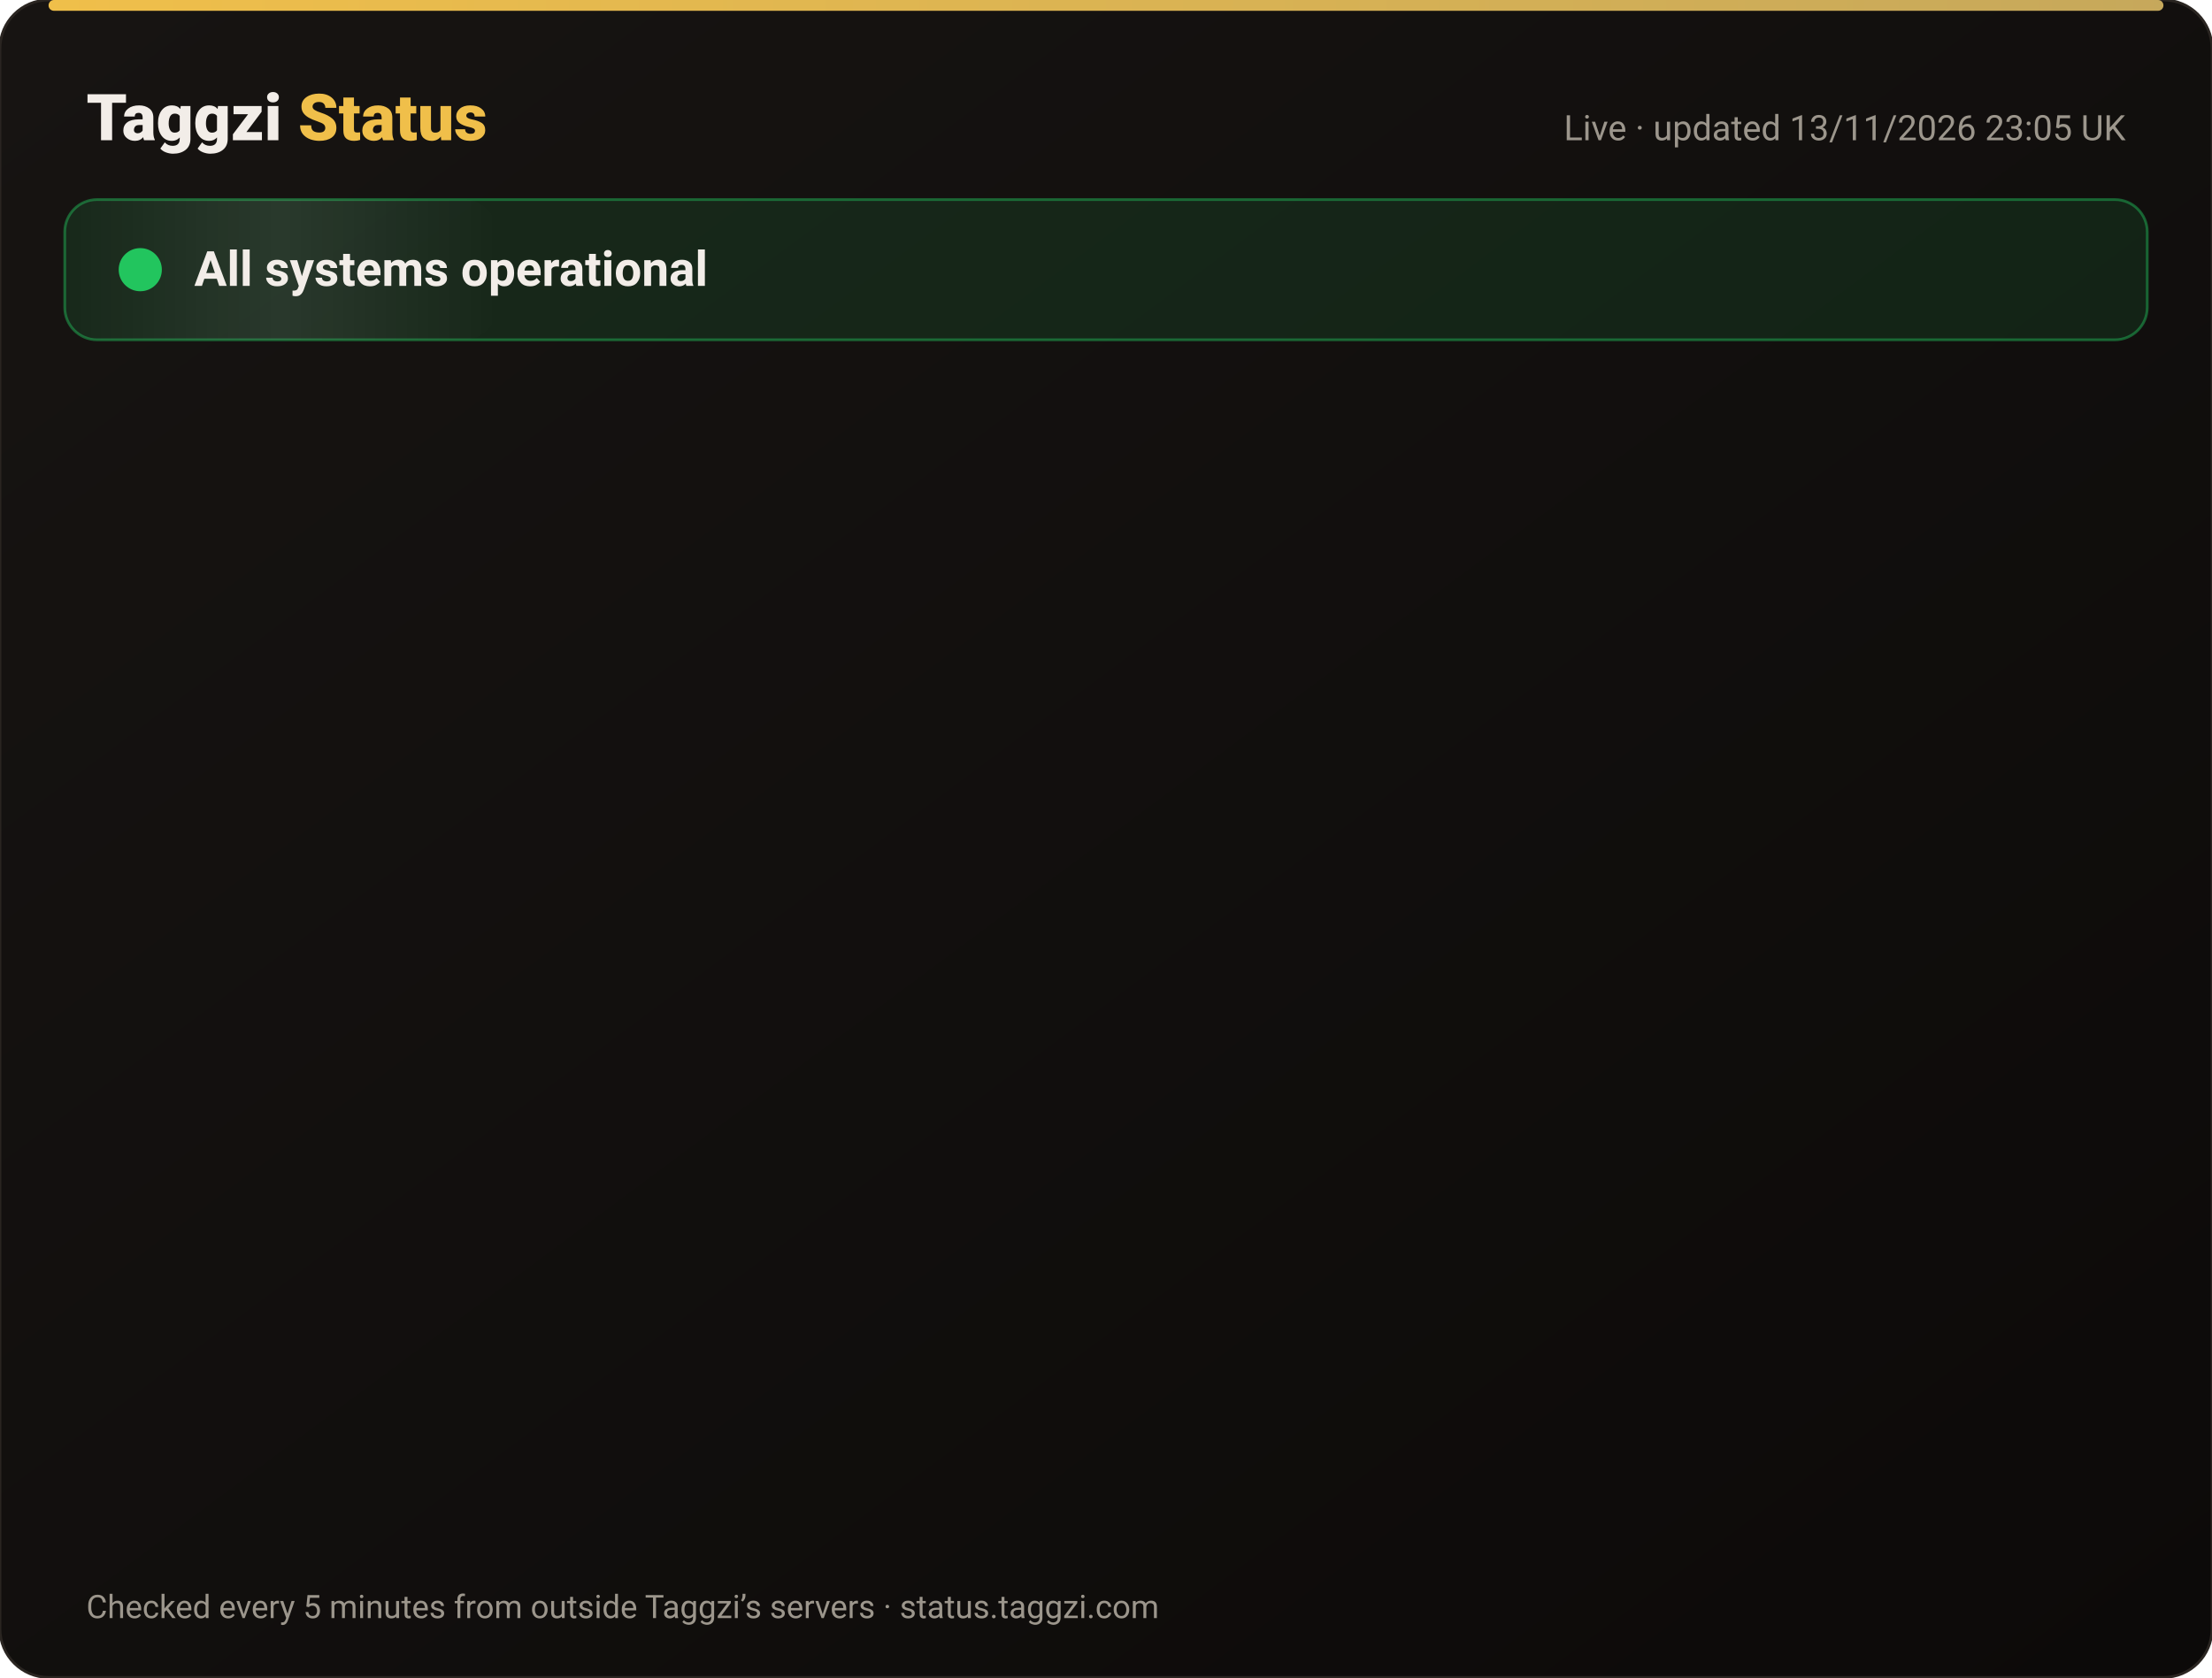
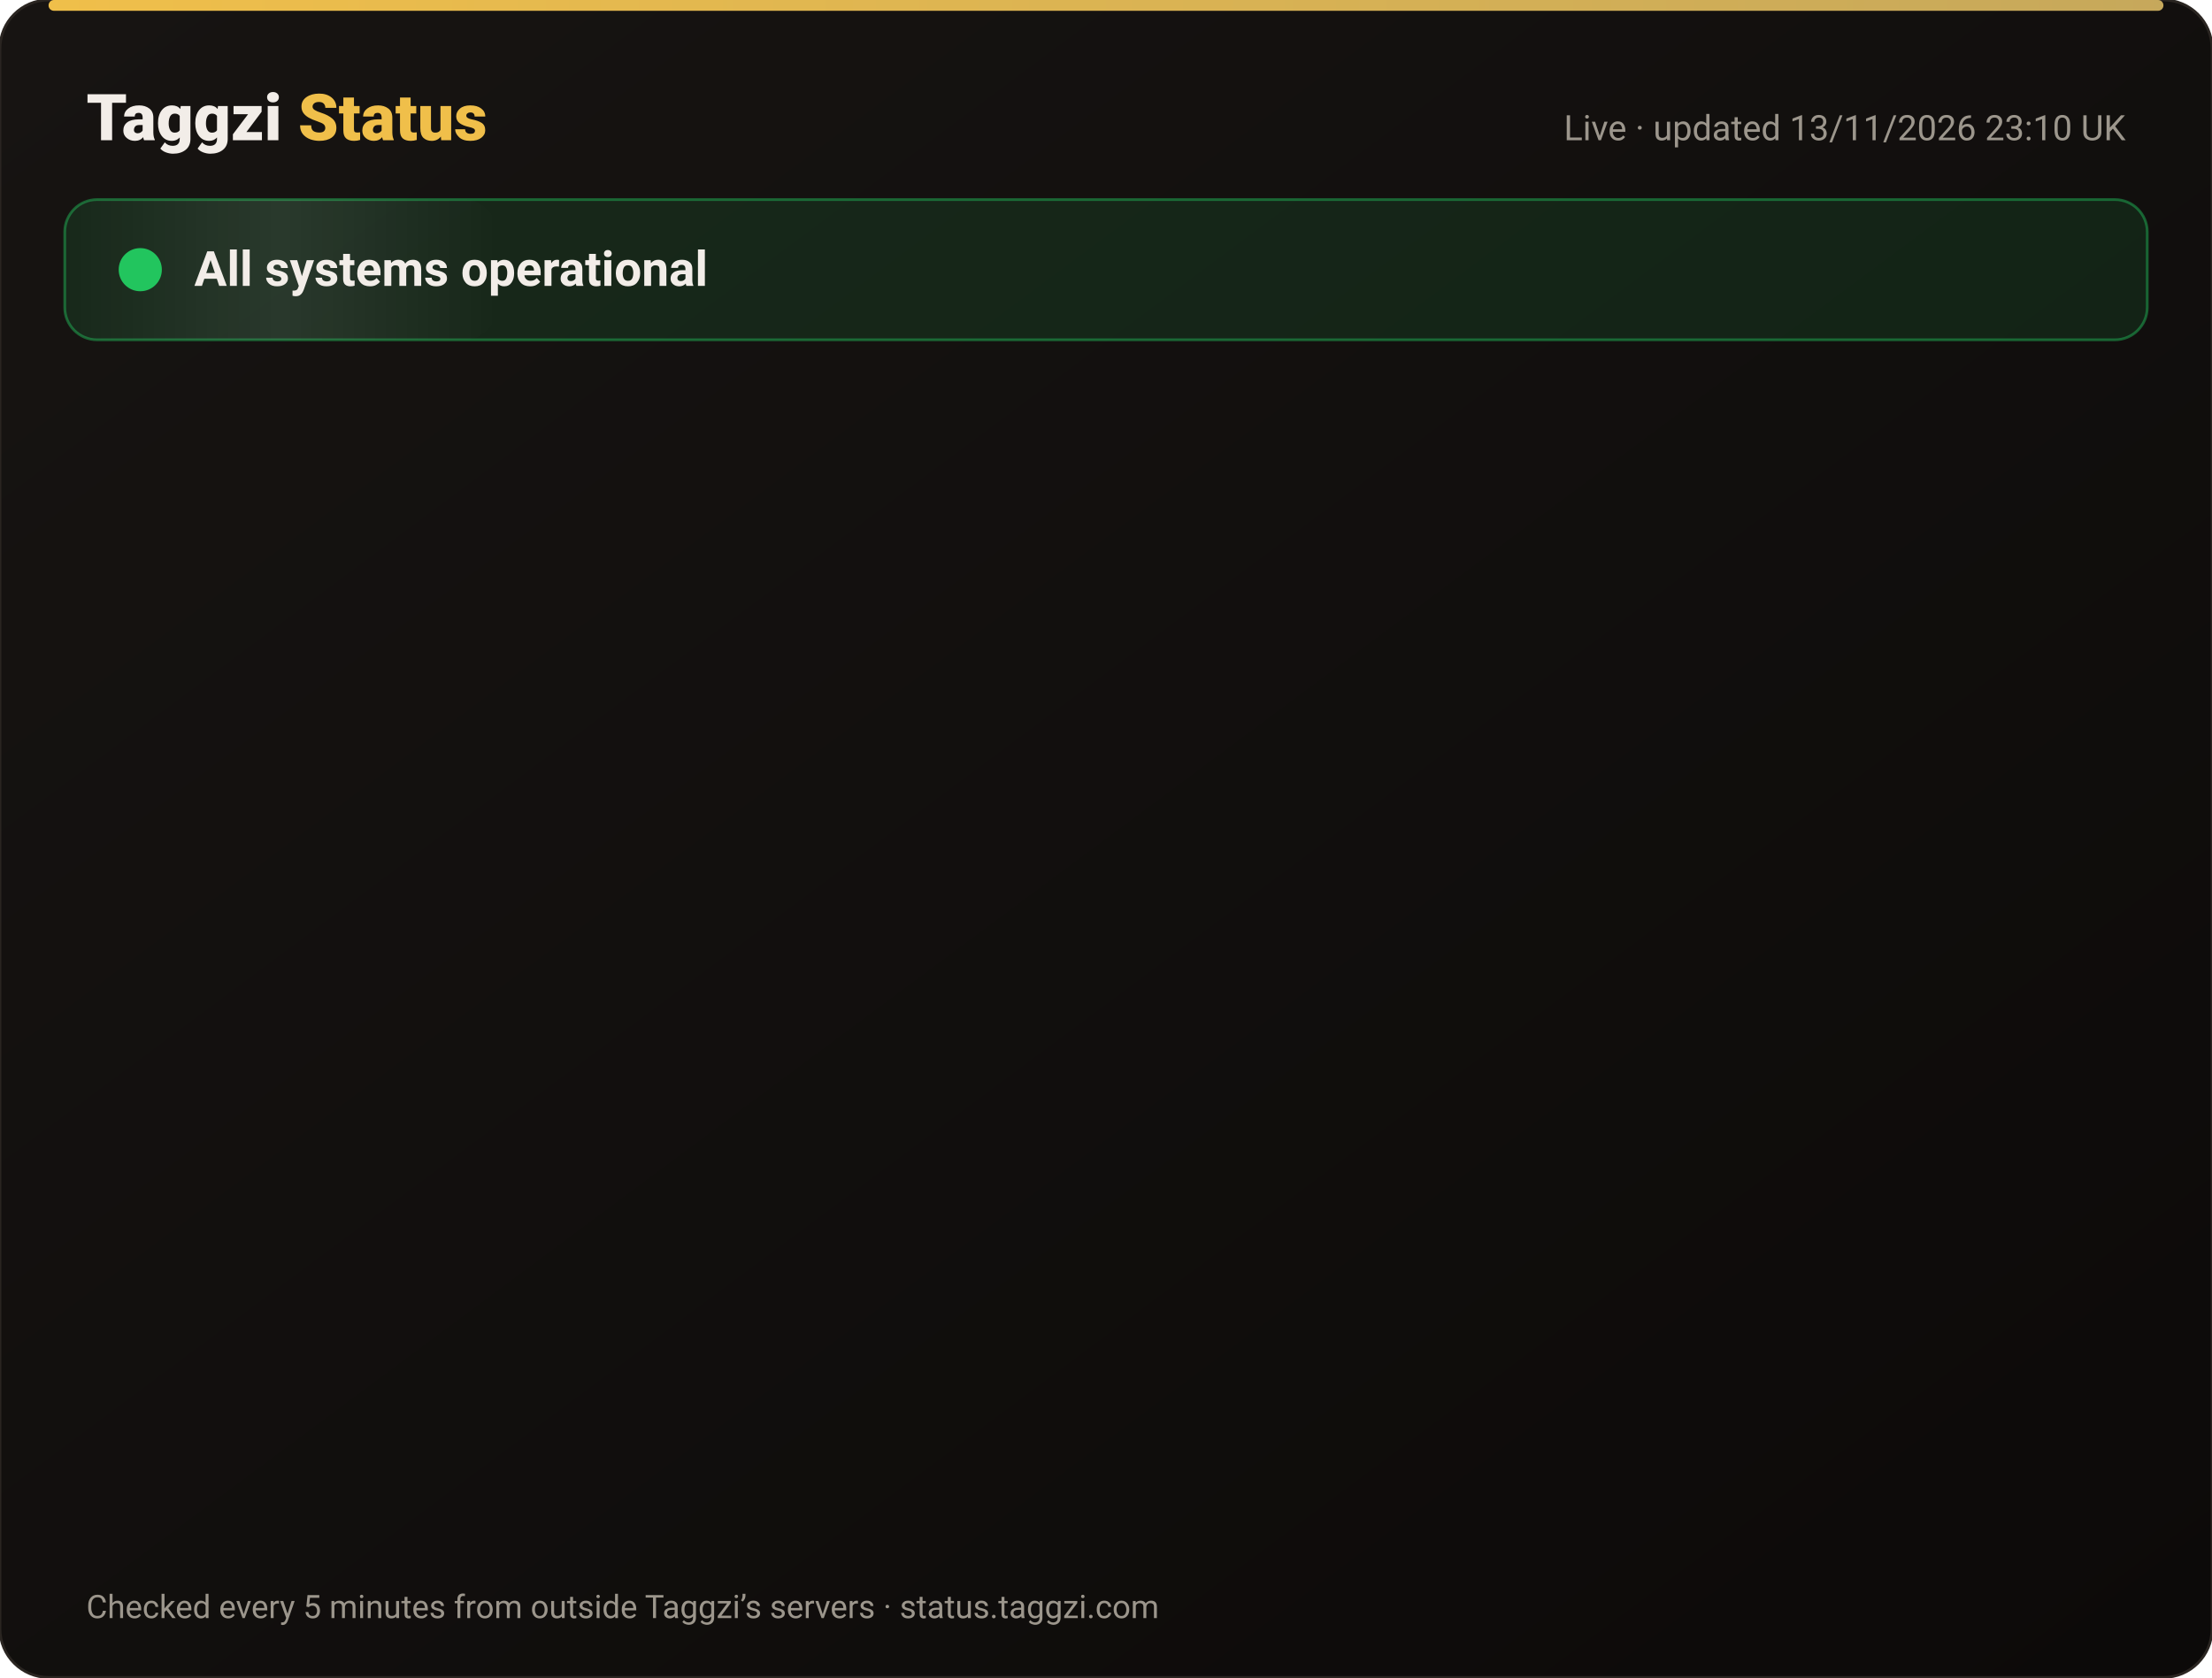
<svg xmlns="http://www.w3.org/2000/svg" width="820" height="622" viewBox="0 0 820 622" font-family="-apple-system,Segoe UI,Roboto,Helvetica,Arial,sans-serif">
  <defs>
    <linearGradient id="bg" x1="0" y1="0" x2="1" y2="1">
      <stop offset="0" stop-color="#171412" />
      <stop offset="1" stop-color="#0C0A09" />
    </linearGradient>
    <linearGradient id="gold" x1="0" x2="1">
      <stop offset="0" stop-color="#F0BF4A" />
      <stop offset="1" stop-color="#c6a85b" />
    </linearGradient>
    <linearGradient id="shine" x1="0" x2="1">
      <stop offset="0" stop-color="#fff" stop-opacity="0" />
      <stop offset=".5" stop-color="#fff" stop-opacity=".08" />
      <stop offset="1" stop-color="#fff" stop-opacity="0" />
    </linearGradient>
  </defs>
  <rect width="820" height="622" rx="18" fill="url(#bg)" stroke="#2a2521" />
  <rect x="18" y="0" width="784" height="4" rx="2" fill="url(#gold)" />
  <text x="32" y="52" font-size="24" font-weight="800" fill="#F2EDE8">Taggzi <tspan fill="#F0BF4A">Status</tspan>
  </text>
-   <text x="788" y="52" font-size="13" fill="#9C968C" text-anchor="end">Live · updated 13/11/2026 23:05 UK</text>
+   <text x="788" y="52" font-size="13" fill="#9C968C" text-anchor="end">Live · updated 13/11/2026 23:10 UK</text>
  <rect x="24" y="74" width="772" height="52" rx="12" fill="#22c55e" fill-opacity=".12" stroke="#22c55e" stroke-opacity=".45" />
  <rect x="24" y="74" width="160" height="52" rx="12" fill="url(#shine)">
    <animate attributeName="x" from="-160" to="820" dur="4s" repeatCount="indefinite" />
  </rect>
  <circle cx="52" cy="100" r="7" fill="#22c55e" />
  <circle cx="52" cy="100" r="7" fill="none" stroke="#22c55e" stroke-width="2">
    <animate attributeName="r" values="7;15;7" dur="2s" repeatCount="indefinite" />
    <animate attributeName="opacity" values=".9;0;.9" dur="2s" repeatCount="indefinite" />
  </circle>
  <text x="72" y="106" font-size="18" font-weight="700" fill="#F2EDE8">All systems operational</text>
  <g opacity="0">
    <animate attributeName="opacity" from="0" to="1" begin="0.00s" dur=".6s" fill="freeze" />
    <line x1="32" y1="188" x2="788" y2="188" stroke="#2a2521" />
    <circle cx="44" cy="166" r="6" fill="#22c55e">
      <animate attributeName="opacity" values="1;.45;1" dur="2.4s" begin="0.00s" repeatCount="indefinite" />
    </circle>
    <text x="62" y="171" font-size="15" font-weight="650" fill="#F2EDE8">Website</text>
    <text x="630" y="171" font-size="13" fill="#9C968C" text-anchor="end">99.97% uptime</text>
    <rect x="648" y="154" width="140" height="24" rx="12" fill="#22c55e" fill-opacity=".14" stroke="#22c55e" stroke-opacity=".5" />
    <text x="718" y="171" font-size="12" font-weight="700" fill="#22c55e" text-anchor="middle">Operational</text>
  </g>
  <g opacity="0">
    <animate attributeName="opacity" from="0" to="1" begin="0.15s" dur=".6s" fill="freeze" />
    <line x1="32" y1="234" x2="788" y2="234" stroke="#2a2521" />
    <circle cx="44" cy="212" r="6" fill="#22c55e">
      <animate attributeName="opacity" values="1;.45;1" dur="2.4s" begin="0.15s" repeatCount="indefinite" />
    </circle>
    <text x="62" y="217" font-size="15" font-weight="650" fill="#F2EDE8">Tag scans</text>
    <text x="630" y="217" font-size="13" fill="#9C968C" text-anchor="end">99.97% uptime</text>
    <rect x="648" y="200" width="140" height="24" rx="12" fill="#22c55e" fill-opacity=".14" stroke="#22c55e" stroke-opacity=".5" />
    <text x="718" y="217" font-size="12" font-weight="700" fill="#22c55e" text-anchor="middle">Operational</text>
  </g>
  <g opacity="0">
    <animate attributeName="opacity" from="0" to="1" begin="0.30s" dur=".6s" fill="freeze" />
    <line x1="32" y1="280" x2="788" y2="280" stroke="#2a2521" />
    <circle cx="44" cy="258" r="6" fill="#22c55e">
      <animate attributeName="opacity" values="1;.45;1" dur="2.4s" begin="0.30s" repeatCount="indefinite" />
    </circle>
    <text x="62" y="263" font-size="15" font-weight="650" fill="#F2EDE8">Manual tag lookup</text>
    <text x="630" y="263" font-size="13" fill="#9C968C" text-anchor="end">99.97% uptime</text>
    <rect x="648" y="246" width="140" height="24" rx="12" fill="#22c55e" fill-opacity=".14" stroke="#22c55e" stroke-opacity=".5" />
    <text x="718" y="263" font-size="12" font-weight="700" fill="#22c55e" text-anchor="middle">Operational</text>
  </g>
  <g opacity="0">
    <animate attributeName="opacity" from="0" to="1" begin="0.45s" dur=".6s" fill="freeze" />
    <line x1="32" y1="326" x2="788" y2="326" stroke="#2a2521" />
    <circle cx="44" cy="304" r="6" fill="#22c55e">
      <animate attributeName="opacity" values="1;.45;1" dur="2.4s" begin="0.45s" repeatCount="indefinite" />
    </circle>
    <text x="62" y="309" font-size="15" font-weight="650" fill="#F2EDE8">App &amp; login</text>
    <text x="630" y="309" font-size="13" fill="#9C968C" text-anchor="end">99.97% uptime</text>
    <rect x="648" y="292" width="140" height="24" rx="12" fill="#22c55e" fill-opacity=".14" stroke="#22c55e" stroke-opacity=".5" />
    <text x="718" y="309" font-size="12" font-weight="700" fill="#22c55e" text-anchor="middle">Operational</text>
  </g>
  <g opacity="0">
    <animate attributeName="opacity" from="0" to="1" begin="0.60s" dur=".6s" fill="freeze" />
    <line x1="32" y1="372" x2="788" y2="372" stroke="#2a2521" />
    <circle cx="44" cy="350" r="6" fill="#22c55e">
      <animate attributeName="opacity" values="1;.45;1" dur="2.4s" begin="0.60s" repeatCount="indefinite" />
    </circle>
    <text x="62" y="355" font-size="15" font-weight="650" fill="#F2EDE8">Community alerts</text>
    <text x="630" y="355" font-size="13" fill="#9C968C" text-anchor="end">99.97% uptime</text>
    <rect x="648" y="338" width="140" height="24" rx="12" fill="#22c55e" fill-opacity=".14" stroke="#22c55e" stroke-opacity=".5" />
    <text x="718" y="355" font-size="12" font-weight="700" fill="#22c55e" text-anchor="middle">Operational</text>
  </g>
  <g opacity="0">
    <animate attributeName="opacity" from="0" to="1" begin="0.75s" dur=".6s" fill="freeze" />
    <line x1="32" y1="418" x2="788" y2="418" stroke="#2a2521" />
    <circle cx="44" cy="396" r="6" fill="#22c55e">
      <animate attributeName="opacity" values="1;.45;1" dur="2.4s" begin="0.75s" repeatCount="indefinite" />
    </circle>
    <text x="62" y="401" font-size="15" font-weight="650" fill="#F2EDE8">Private calling</text>
    <text x="630" y="401" font-size="13" fill="#9C968C" text-anchor="end">99.97% uptime</text>
    <rect x="648" y="384" width="140" height="24" rx="12" fill="#22c55e" fill-opacity=".14" stroke="#22c55e" stroke-opacity=".5" />
    <text x="718" y="401" font-size="12" font-weight="700" fill="#22c55e" text-anchor="middle">Operational</text>
  </g>
  <g opacity="0">
    <animate attributeName="opacity" from="0" to="1" begin="0.90s" dur=".6s" fill="freeze" />
    <line x1="32" y1="464" x2="788" y2="464" stroke="#2a2521" />
    <circle cx="44" cy="442" r="6" fill="#22c55e">
      <animate attributeName="opacity" values="1;.45;1" dur="2.4s" begin="0.90s" repeatCount="indefinite" />
    </circle>
    <text x="62" y="447" font-size="15" font-weight="650" fill="#F2EDE8">Payments</text>
    <text x="630" y="447" font-size="13" fill="#9C968C" text-anchor="end">99.96% uptime</text>
    <rect x="648" y="430" width="140" height="24" rx="12" fill="#22c55e" fill-opacity=".14" stroke="#22c55e" stroke-opacity=".5" />
    <text x="718" y="447" font-size="12" font-weight="700" fill="#22c55e" text-anchor="middle">Operational</text>
  </g>
  <g opacity="0">
    <animate attributeName="opacity" from="0" to="1" begin="1.05s" dur=".6s" fill="freeze" />
    <line x1="32" y1="510" x2="788" y2="510" stroke="#2a2521" />
    <circle cx="44" cy="488" r="6" fill="#22c55e">
      <animate attributeName="opacity" values="1;.45;1" dur="2.4s" begin="1.05s" repeatCount="indefinite" />
    </circle>
    <text x="62" y="493" font-size="15" font-weight="650" fill="#F2EDE8">Email &amp; support</text>
    <text x="630" y="493" font-size="13" fill="#9C968C" text-anchor="end">99.97% uptime</text>
    <rect x="648" y="476" width="140" height="24" rx="12" fill="#22c55e" fill-opacity=".14" stroke="#22c55e" stroke-opacity=".5" />
    <text x="718" y="493" font-size="12" font-weight="700" fill="#22c55e" text-anchor="middle">Operational</text>
  </g>
  <g opacity="0">
    <animate attributeName="opacity" from="0" to="1" begin="1.20s" dur=".6s" fill="freeze" />
    <line x1="32" y1="556" x2="788" y2="556" stroke="#2a2521" />
    <circle cx="44" cy="534" r="6" fill="#22c55e">
      <animate attributeName="opacity" values="1;.45;1" dur="2.4s" begin="1.20s" repeatCount="indefinite" />
    </circle>
    <text x="62" y="539" font-size="15" font-weight="650" fill="#F2EDE8">Secure connection (SSL)</text>
    <text x="630" y="539" font-size="13" fill="#9C968C" text-anchor="end">100.00% uptime</text>
    <rect x="648" y="522" width="140" height="24" rx="12" fill="#22c55e" fill-opacity=".14" stroke="#22c55e" stroke-opacity=".5" />
    <text x="718" y="539" font-size="12" font-weight="700" fill="#22c55e" text-anchor="middle">Operational</text>
  </g>
  <text x="32" y="600" font-size="12" fill="#9C968C">Checked every 5 minutes from outside Taggzi’s servers · status.taggzi.com</text>
</svg>
